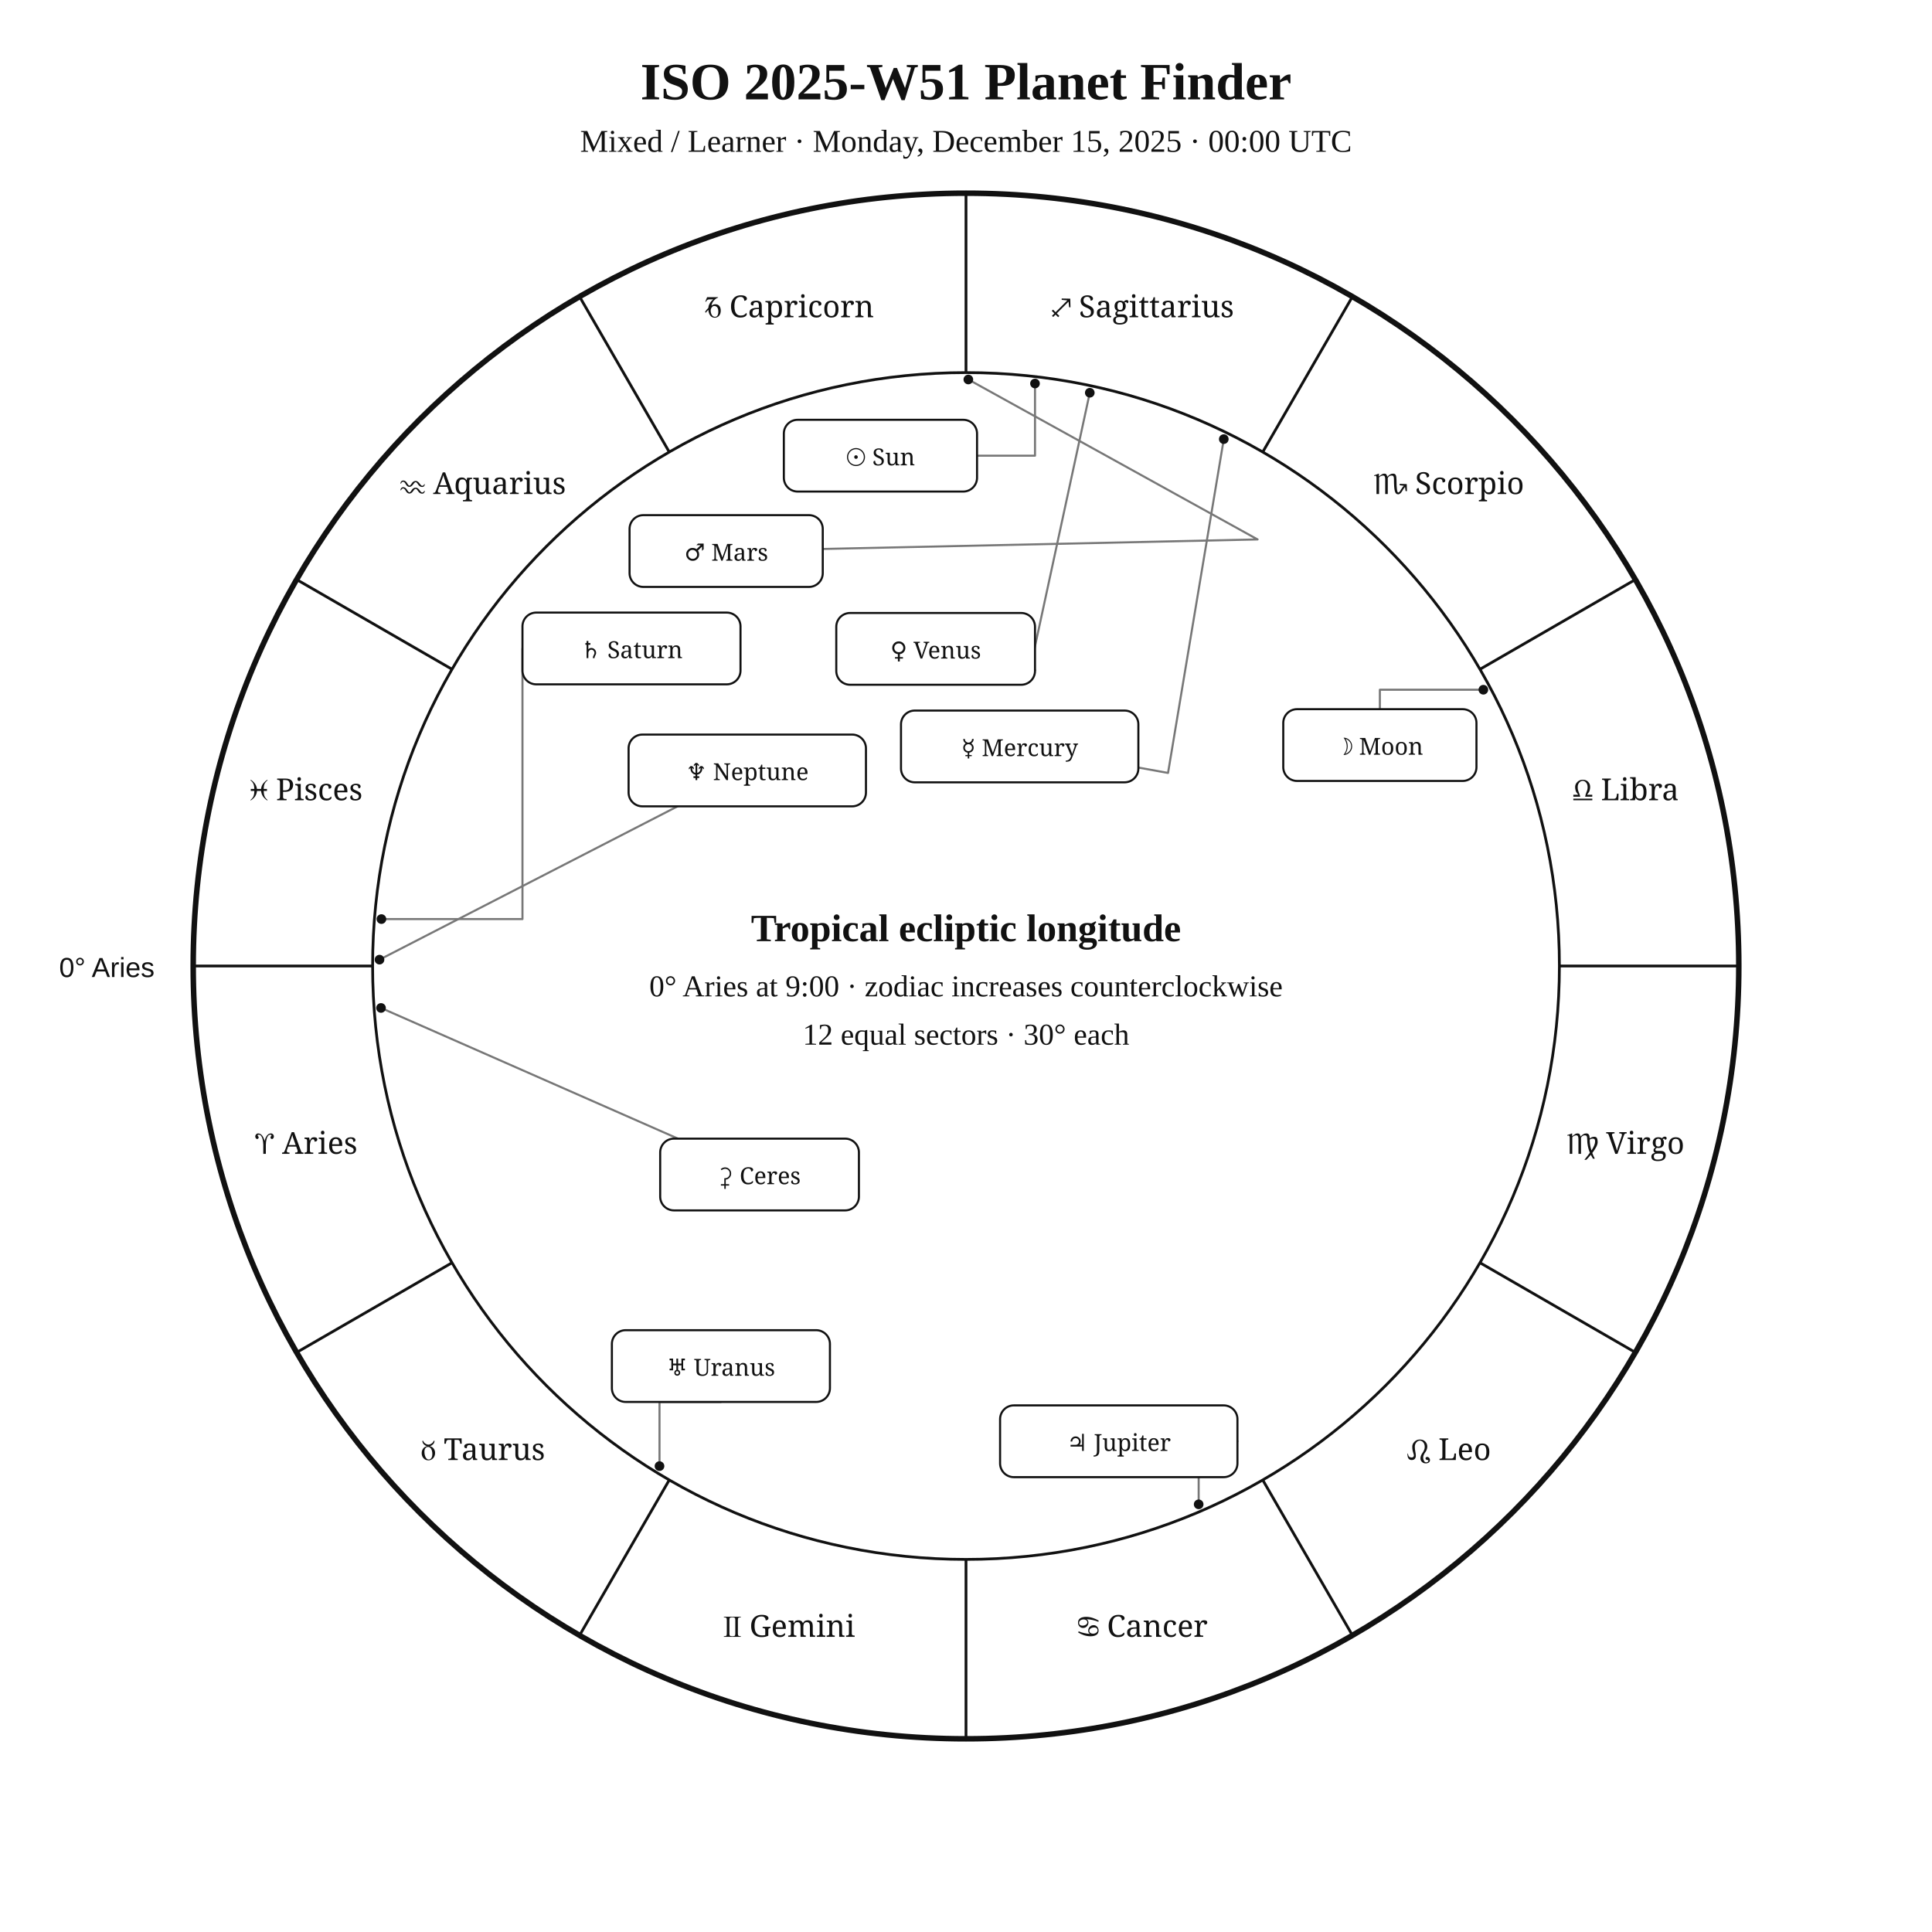
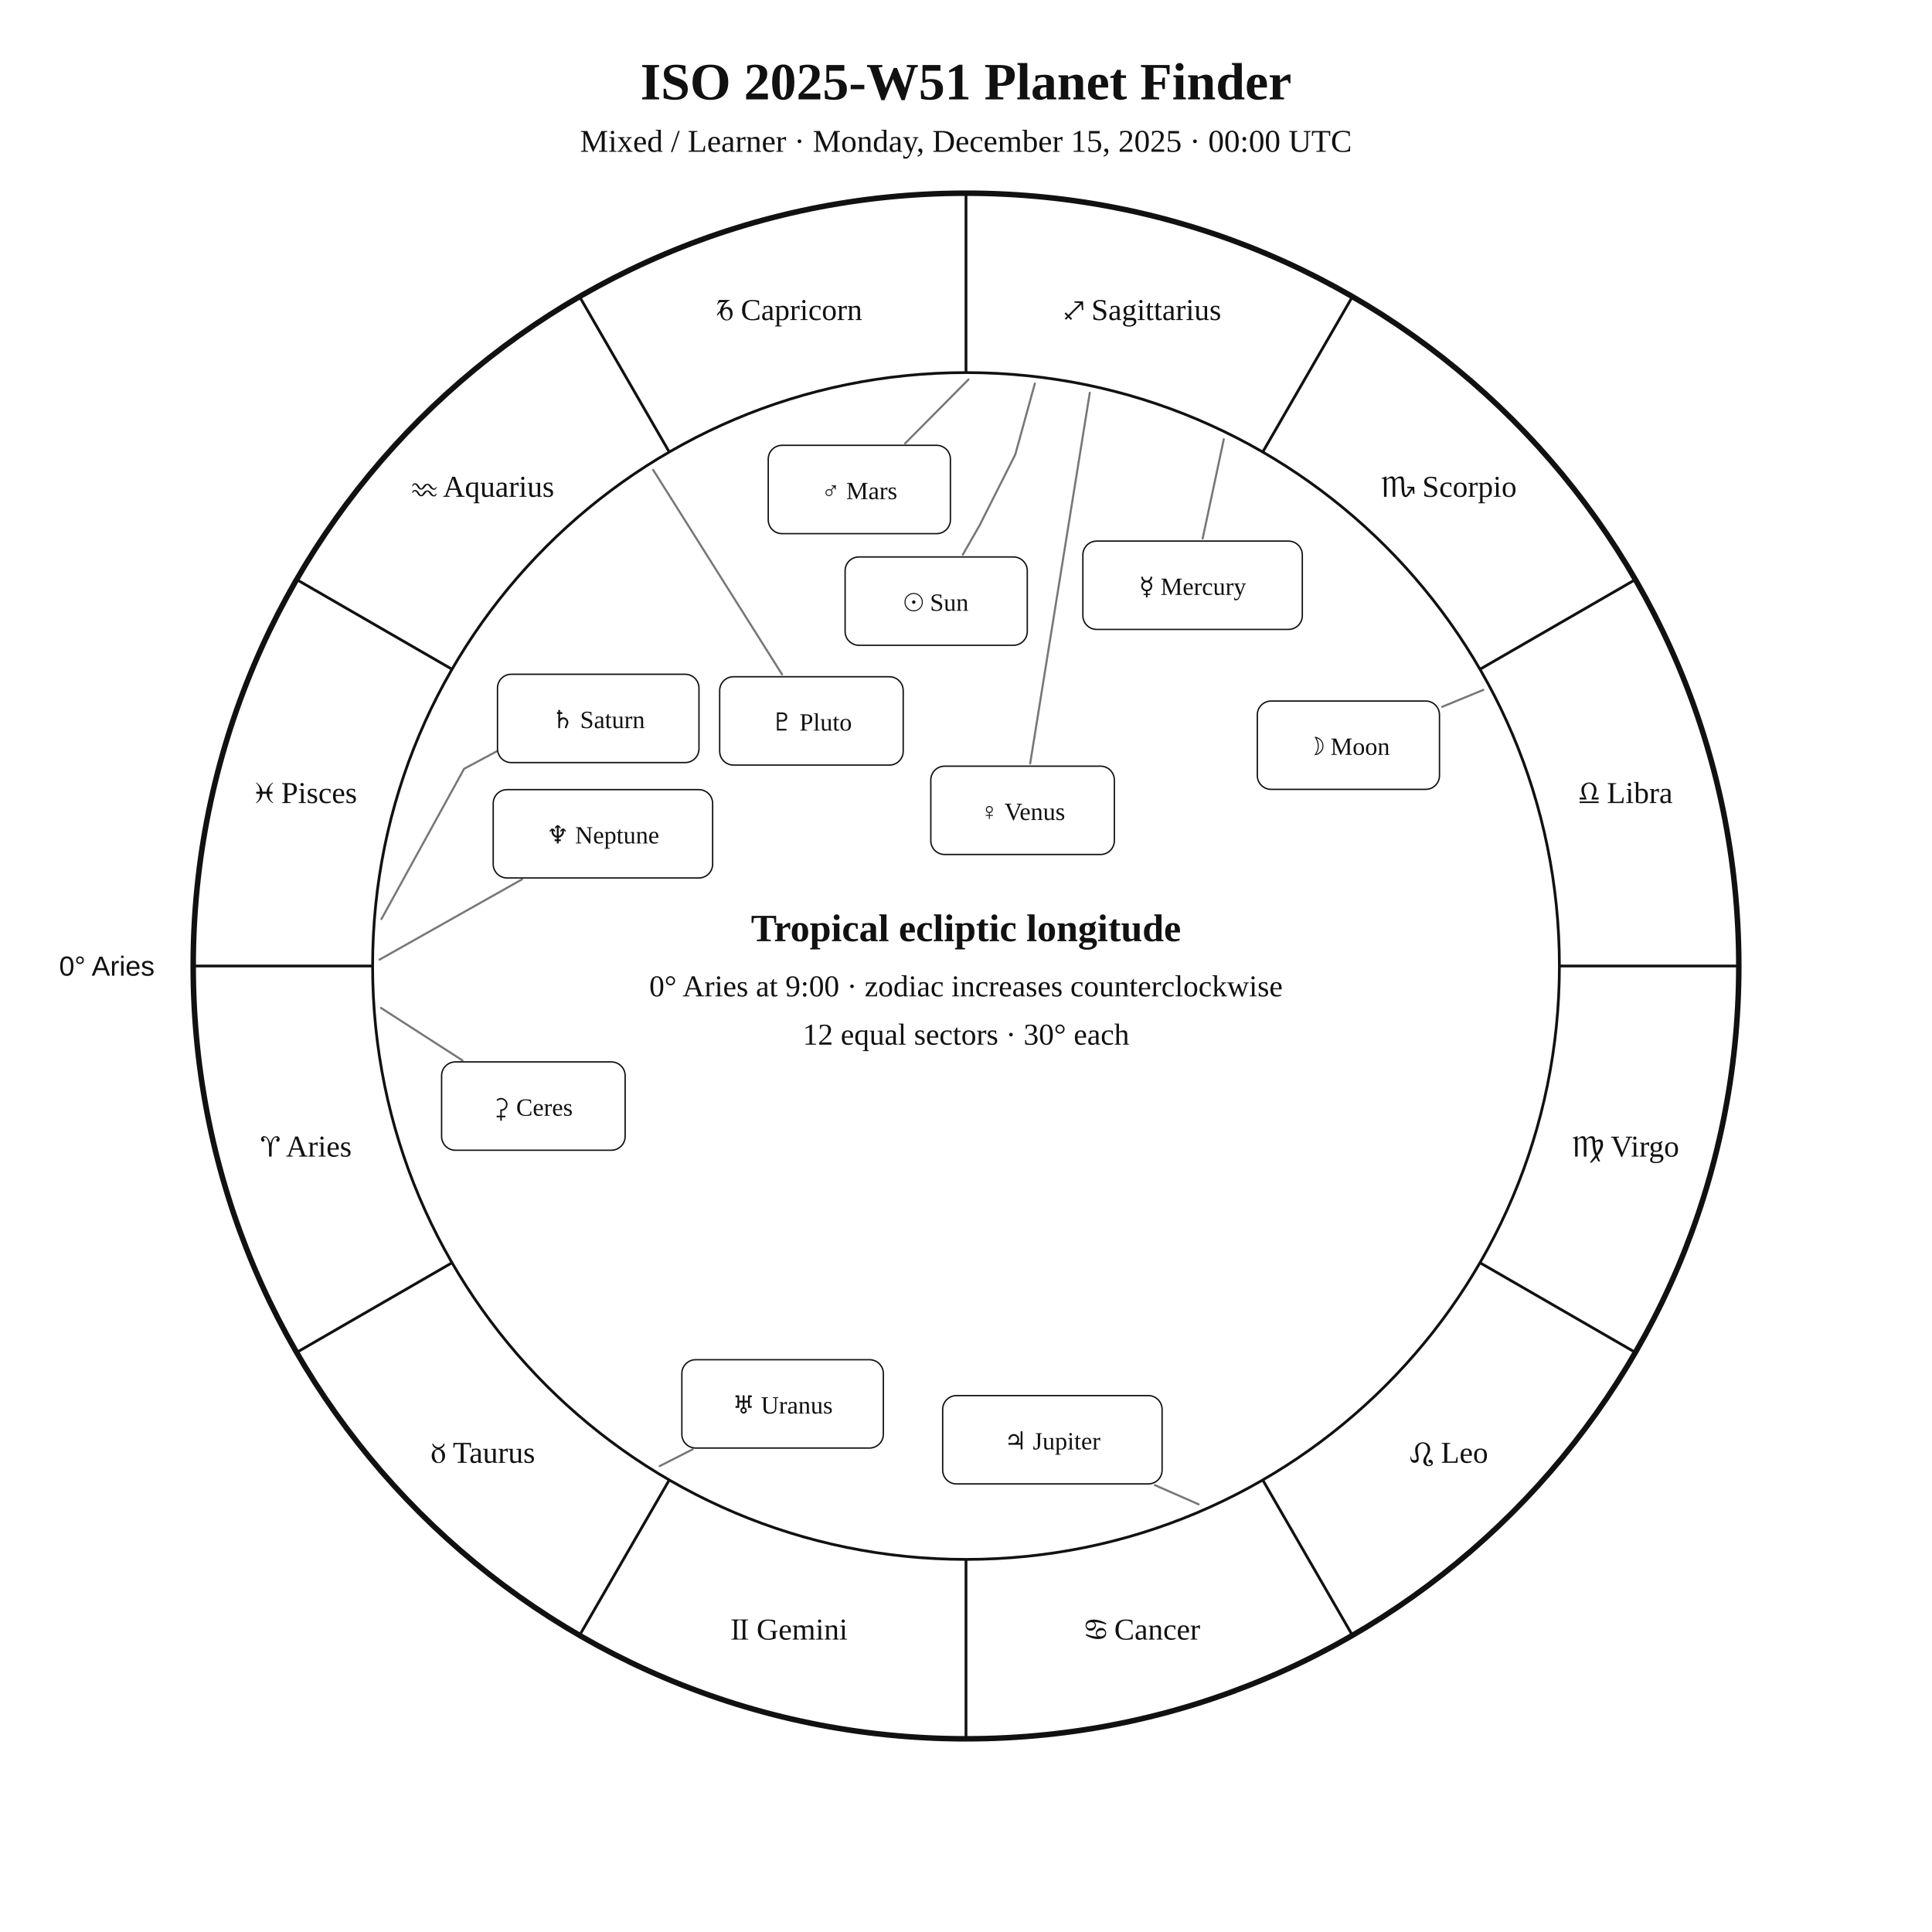
<svg xmlns="http://www.w3.org/2000/svg" width="1400" height="1400" viewBox="0 0 1400 1400">
  <rect width="100%" height="100%" fill="white" />
-   <style>text{font-family:Georgia,"Times New Roman",serif;fill:#111}.sans{font-family:Arial,Helvetica,sans-serif}.symbol{font-family:"Arial Unicode MS","Segoe UI Symbol","Noto Sans Symbols 2","Apple Symbols",serif;font-variant-emoji:text;fill:#111}</style>
+   <style>text{font-family:Georgia,"Times New Roman",serif;fill:#111!important;color:#111!important;-webkit-text-fill-color:#111!important}.sans{font-family:Arial,Helvetica,sans-serif}</style>
  <text x="700" y="72" text-anchor="middle" font-size="38" font-weight="700">ISO 2025-W51 Planet Finder</text>
  <text x="700" y="110" text-anchor="middle" font-size="23">Mixed / Learner · Monday, December 15, 2025 · 00:00 UTC</text>
  <circle cx="700" cy="700" r="560" fill="none" stroke="#111" stroke-width="4" />
  <circle cx="700" cy="700" r="430" fill="none" stroke="#111" stroke-width="2" />
  <line x1="270.0" y1="700.0" x2="140.0" y2="700.0" stroke="#111" stroke-width="2" />
  <line x1="327.6" y1="915.0" x2="215.0" y2="980.0" stroke="#111" stroke-width="2" />
  <line x1="485.0" y1="1072.4" x2="420.0" y2="1185.0" stroke="#111" stroke-width="2" />
  <line x1="700.0" y1="1130.0" x2="700.0" y2="1260.0" stroke="#111" stroke-width="2" />
  <line x1="915.0" y1="1072.4" x2="980.0" y2="1185.0" stroke="#111" stroke-width="2" />
  <line x1="1072.4" y1="915.0" x2="1185.0" y2="980.0" stroke="#111" stroke-width="2" />
  <line x1="1130.0" y1="700.0" x2="1260.0" y2="700.0" stroke="#111" stroke-width="2" />
  <line x1="1072.4" y1="485.0" x2="1185.0" y2="420.0" stroke="#111" stroke-width="2" />
  <line x1="915.0" y1="327.6" x2="980.0" y2="215.0" stroke="#111" stroke-width="2" />
  <line x1="700.0" y1="270.0" x2="700.0" y2="140.0" stroke="#111" stroke-width="2" />
  <line x1="485.0" y1="327.6" x2="420.0" y2="215.0" stroke="#111" stroke-width="2" />
  <line x1="327.6" y1="485.0" x2="215.0" y2="420.0" stroke="#111" stroke-width="2" />
-   <text class="symbol" x="221.9" y="836.1" text-anchor="middle" font-size="22">♈︎ Aries</text>
-   <text class="symbol" x="350.0" y="1058.0" text-anchor="middle" font-size="22">♉︎ Taurus</text>
-   <text class="symbol" x="571.9" y="1186.1" text-anchor="middle" font-size="22">♊︎ Gemini</text>
-   <text class="symbol" x="828.1" y="1186.1" text-anchor="middle" font-size="22">♋︎ Cancer</text>
-   <text class="symbol" x="1050.0" y="1058.0" text-anchor="middle" font-size="22">♌︎ Leo</text>
-   <text class="symbol" x="1178.1" y="836.1" text-anchor="middle" font-size="22">♍︎ Virgo</text>
-   <text class="symbol" x="1178.1" y="579.9" text-anchor="middle" font-size="22">♎︎ Libra</text>
-   <text class="symbol" x="1050.0" y="358.0" text-anchor="middle" font-size="22">♏︎ Scorpio</text>
-   <text class="symbol" x="828.1" y="229.9" text-anchor="middle" font-size="22">♐︎ Sagittarius</text>
-   <text class="symbol" x="571.9" y="229.9" text-anchor="middle" font-size="22">♑︎ Capricorn</text>
-   <text class="symbol" x="350.0" y="358.0" text-anchor="middle" font-size="22">♒︎ Aquarius</text>
-   <text class="symbol" x="221.9" y="579.9" text-anchor="middle" font-size="22">♓︎ Pisces</text>
-   <text x="112" y="708" text-anchor="end" font-size="20" class="sans">0° Aries</text>
-   <polyline points="750.0,277.9 750.0,330.2 708.0,330.2" fill="none" stroke="#777" stroke-width="1.5" stroke-linejoin="round" stroke-linecap="round" />
-   <circle cx="750.0" cy="277.9" r="3.5" fill="#111" />
-   <polyline points="1074.9,499.8 999.9,499.8 999.9,513.9" fill="none" stroke="#777" stroke-width="1.5" stroke-linejoin="round" stroke-linecap="round" />
-   <circle cx="1074.9" cy="499.8" r="3.5" fill="#111" />
-   <polyline points="886.8,318.2 846.4,560.1 824.9,556.2" fill="none" stroke="#777" stroke-width="1.5" stroke-linejoin="round" stroke-linecap="round" />
-   <circle cx="886.8" cy="318.2" r="3.5" fill="#111" />
-   <polyline points="789.7,284.6 746.4,485.0 750.0,485.7" fill="none" stroke="#777" stroke-width="1.5" stroke-linejoin="round" stroke-linecap="round" />
-   <circle cx="789.7" cy="284.6" r="3.5" fill="#111" />
-   <polyline points="701.7,275.0 911.3,390.9 596.2,397.8" fill="none" stroke="#777" stroke-width="1.5" stroke-linejoin="round" stroke-linecap="round" />
-   <circle cx="701.7" cy="275.0" r="3.5" fill="#111" />
-   <polyline points="868.6,1090.1 868.6,1044.4 896.7,1044.4" fill="none" stroke="#777" stroke-width="1.5" stroke-linejoin="round" stroke-linecap="round" />
-   <circle cx="868.6" cy="1090.1" r="3.5" fill="#111" />
-   <polyline points="276.4,666.0 378.6,666.0 378.6,469.9" fill="none" stroke="#777" stroke-width="1.5" stroke-linejoin="round" stroke-linecap="round" />
-   <circle cx="276.4" cy="666.0" r="3.5" fill="#111" />
-   <polyline points="477.9,1062.4 477.9,1015.9 522.4,1015.9" fill="none" stroke="#777" stroke-width="1.5" stroke-linejoin="round" stroke-linecap="round" />
-   <circle cx="477.9" cy="1062.4" r="3.5" fill="#111" />
-   <polyline points="275.0,695.4 491.0,584.3" fill="none" stroke="#777" stroke-width="1.5" stroke-linejoin="round" stroke-linecap="round" />
-   <circle cx="275.0" cy="695.4" r="3.5" fill="#111" />
-   <polyline points="276.1,730.4 491.3,825.1" fill="none" stroke="#777" stroke-width="1.5" stroke-linejoin="round" stroke-linecap="round" />
-   <circle cx="276.1" cy="730.4" r="3.5" fill="#111" />
-   <rect x="568.0" y="304.2" width="140.0" height="52.0" rx="10" fill="white" stroke="#111" stroke-width="1.5" />
-   <text class="symbol" x="638.0" y="337.2" text-anchor="middle" font-size="17">☉︎ Sun</text>
-   <rect x="929.9" y="513.9" width="140.0" height="52.0" rx="10" fill="white" stroke="#111" stroke-width="1.5" />
-   <text class="symbol" x="999.9" y="546.9" text-anchor="middle" font-size="17">☽︎ Moon</text>
-   <rect x="652.9" y="514.9" width="172.0" height="52.0" rx="10" fill="white" stroke="#111" stroke-width="1.5" />
-   <text class="symbol" x="738.9" y="547.9" text-anchor="middle" font-size="17">☿︎ Mercury</text>
-   <rect x="606.0" y="444.2" width="144.0" height="52.0" rx="10" fill="white" stroke="#111" stroke-width="1.5" />
-   <text class="symbol" x="678.0" y="477.2" text-anchor="middle" font-size="17">♀︎ Venus</text>
-   <rect x="456.2" y="373.3" width="140.0" height="52.0" rx="10" fill="white" stroke="#111" stroke-width="1.5" />
-   <text class="symbol" x="526.2" y="406.3" text-anchor="middle" font-size="17">♂︎ Mars</text>
-   <rect x="724.7" y="1018.4" width="172.0" height="52.0" rx="10" fill="white" stroke="#111" stroke-width="1.5" />
-   <text class="symbol" x="810.7" y="1051.4" text-anchor="middle" font-size="17">♃︎ Jupiter</text>
-   <rect x="378.6" y="443.9" width="158.0" height="52.0" rx="10" fill="white" stroke="#111" stroke-width="1.5" />
-   <text class="symbol" x="457.6" y="476.9" text-anchor="middle" font-size="17">♄︎ Saturn</text>
-   <rect x="443.4" y="963.9" width="158.0" height="52.0" rx="10" fill="white" stroke="#111" stroke-width="1.5" />
-   <text class="symbol" x="522.4" y="996.9" text-anchor="middle" font-size="17">♅︎ Uranus</text>
-   <rect x="455.5" y="532.3" width="172.0" height="52.0" rx="10" fill="white" stroke="#111" stroke-width="1.5" />
-   <text class="symbol" x="541.5" y="565.3" text-anchor="middle" font-size="17">♆︎ Neptune</text>
-   <rect x="478.4" y="825.1" width="144.0" height="52.0" rx="10" fill="white" stroke="#111" stroke-width="1.5" />
-   <text class="symbol" x="550.4" y="858.1" text-anchor="middle" font-size="17">⚳︎ Ceres</text>
+   <text x="221.9" y="838.1" text-anchor="middle" font-size="22">♈︎ Aries</text>
+   <text x="350.0" y="1060.0" text-anchor="middle" font-size="22">♉︎ Taurus</text>
+   <text x="571.9" y="1188.1" text-anchor="middle" font-size="22">♊︎ Gemini</text>
+   <text x="828.1" y="1188.1" text-anchor="middle" font-size="22">♋︎ Cancer</text>
+   <text x="1050.0" y="1060.0" text-anchor="middle" font-size="22">♌︎ Leo</text>
+   <text x="1178.1" y="838.1" text-anchor="middle" font-size="22">♍︎ Virgo</text>
+   <text x="1178.1" y="581.9" text-anchor="middle" font-size="22">♎︎ Libra</text>
+   <text x="1050.0" y="360.0" text-anchor="middle" font-size="22">♏︎ Scorpio</text>
+   <text x="828.1" y="231.9" text-anchor="middle" font-size="22">♐︎ Sagittarius</text>
+   <text x="571.9" y="231.9" text-anchor="middle" font-size="22">♑︎ Capricorn</text>
+   <text x="350.0" y="360.0" text-anchor="middle" font-size="22">♒︎ Aquarius</text>
+   <text x="221.9" y="581.9" text-anchor="middle" font-size="22">♓︎ Pisces</text>
+   <text x="112.0" y="707.0" text-anchor="end" font-size="20" class="sans">0° Aries</text>
+   <polyline points="749.9,277.9 735.7,329.4 709.9,380.6 697.7,401.9" fill="none" stroke="#777" stroke-width="1.5" stroke-linejoin="round" stroke-linecap="round" />
+   <rect x="612.4" y="403.6" width="132.0" height="64.0" rx="10" fill="white" stroke="#111" />
+   <text x="678.4" y="442.6" text-anchor="middle" font-size="18">☉︎ Sun</text>
+   <polyline points="1074.9,499.9 1045.0,512.2" fill="none" stroke="#777" stroke-width="1.5" stroke-linejoin="round" stroke-linecap="round" />
+   <rect x="911.1" y="508.0" width="132.0" height="64.0" rx="10" fill="white" stroke="#111" />
+   <text x="977.1" y="547.0" text-anchor="middle" font-size="18">☽︎ Moon</text>
+   <polyline points="886.8,318.3 871.5,390.2" fill="none" stroke="#777" stroke-width="1.5" stroke-linejoin="round" stroke-linecap="round" />
+   <rect x="784.7" y="392.1" width="159.0" height="64.0" rx="10" fill="white" stroke="#111" />
+   <text x="864.2" y="431.1" text-anchor="middle" font-size="18">☿︎ Mercury</text>
+   <polyline points="789.7,284.6 746.5,553.3" fill="none" stroke="#777" stroke-width="1.5" stroke-linejoin="round" stroke-linecap="round" />
+   <rect x="674.5" y="555.2" width="133.0" height="64.0" rx="10" fill="white" stroke="#111" />
+   <text x="741.0" y="594.2" text-anchor="middle" font-size="18">♀︎ Venus</text>
+   <polyline points="701.8,275.0 655.9,321.3" fill="none" stroke="#777" stroke-width="1.5" stroke-linejoin="round" stroke-linecap="round" />
+   <rect x="556.7" y="322.7" width="132.0" height="64.0" rx="10" fill="white" stroke="#111" />
+   <text x="622.7" y="361.7" text-anchor="middle" font-size="18">♂︎ Mars</text>
+   <polyline points="868.6,1090.1 836.9,1076.2" fill="none" stroke="#777" stroke-width="1.5" stroke-linejoin="round" stroke-linecap="round" />
+   <rect x="683.1" y="1011.3" width="159.0" height="64.0" rx="10" fill="white" stroke="#111" />
+   <text x="762.6" y="1050.3" text-anchor="middle" font-size="18">♃︎ Jupiter</text>
+   <polyline points="276.4,666.0 336.3,557.1 386.5,530.2 386.5,530.2" fill="none" stroke="#777" stroke-width="1.5" stroke-linejoin="round" stroke-linecap="round" />
+   <rect x="360.5" y="488.6" width="146.0" height="64.0" rx="10" fill="white" stroke="#111" />
+   <text x="433.5" y="527.6" text-anchor="middle" font-size="18">♄︎ Saturn</text>
+   <polyline points="276.1,730.4 335.1,768.4" fill="none" stroke="#777" stroke-width="1.5" stroke-linejoin="round" stroke-linecap="round" />
+   <rect x="320.0" y="769.5" width="133.0" height="64.0" rx="10" fill="white" stroke="#111" />
+   <text x="386.5" y="808.5" text-anchor="middle" font-size="18">⚳︎ Ceres</text>
+   <polyline points="478.0,1062.4 502.0,1050.2" fill="none" stroke="#777" stroke-width="1.5" stroke-linejoin="round" stroke-linecap="round" />
+   <rect x="494.1" y="985.3" width="146.0" height="64.0" rx="10" fill="white" stroke="#111" />
+   <text x="567.1" y="1024.3" text-anchor="middle" font-size="18">♅︎ Uranus</text>
+   <polyline points="275.0,695.4 378.3,637.2" fill="none" stroke="#777" stroke-width="1.5" stroke-linejoin="round" stroke-linecap="round" />
+   <rect x="357.4" y="572.2" width="159.0" height="64.0" rx="10" fill="white" stroke="#111" />
+   <text x="436.9" y="611.2" text-anchor="middle" font-size="18">♆︎ Neptune</text>
+   <polyline points="473.3,340.5 566.7,488.7" fill="none" stroke="#777" stroke-width="1.5" stroke-linejoin="round" stroke-linecap="round" />
+   <rect x="521.5" y="490.4" width="133.0" height="64.0" rx="10" fill="white" stroke="#111" />
+   <text x="588.0" y="529.4" text-anchor="middle" font-size="18">♇︎ Pluto</text>
  <text x="700" y="682" text-anchor="middle" font-size="28" font-weight="700">Tropical ecliptic longitude</text>
  <text x="700" y="722" text-anchor="middle" font-size="22">0° Aries at 9:00 · zodiac increases counterclockwise</text>
  <text x="700" y="757" text-anchor="middle" font-size="22">12 equal sectors · 30° each</text>
</svg>
